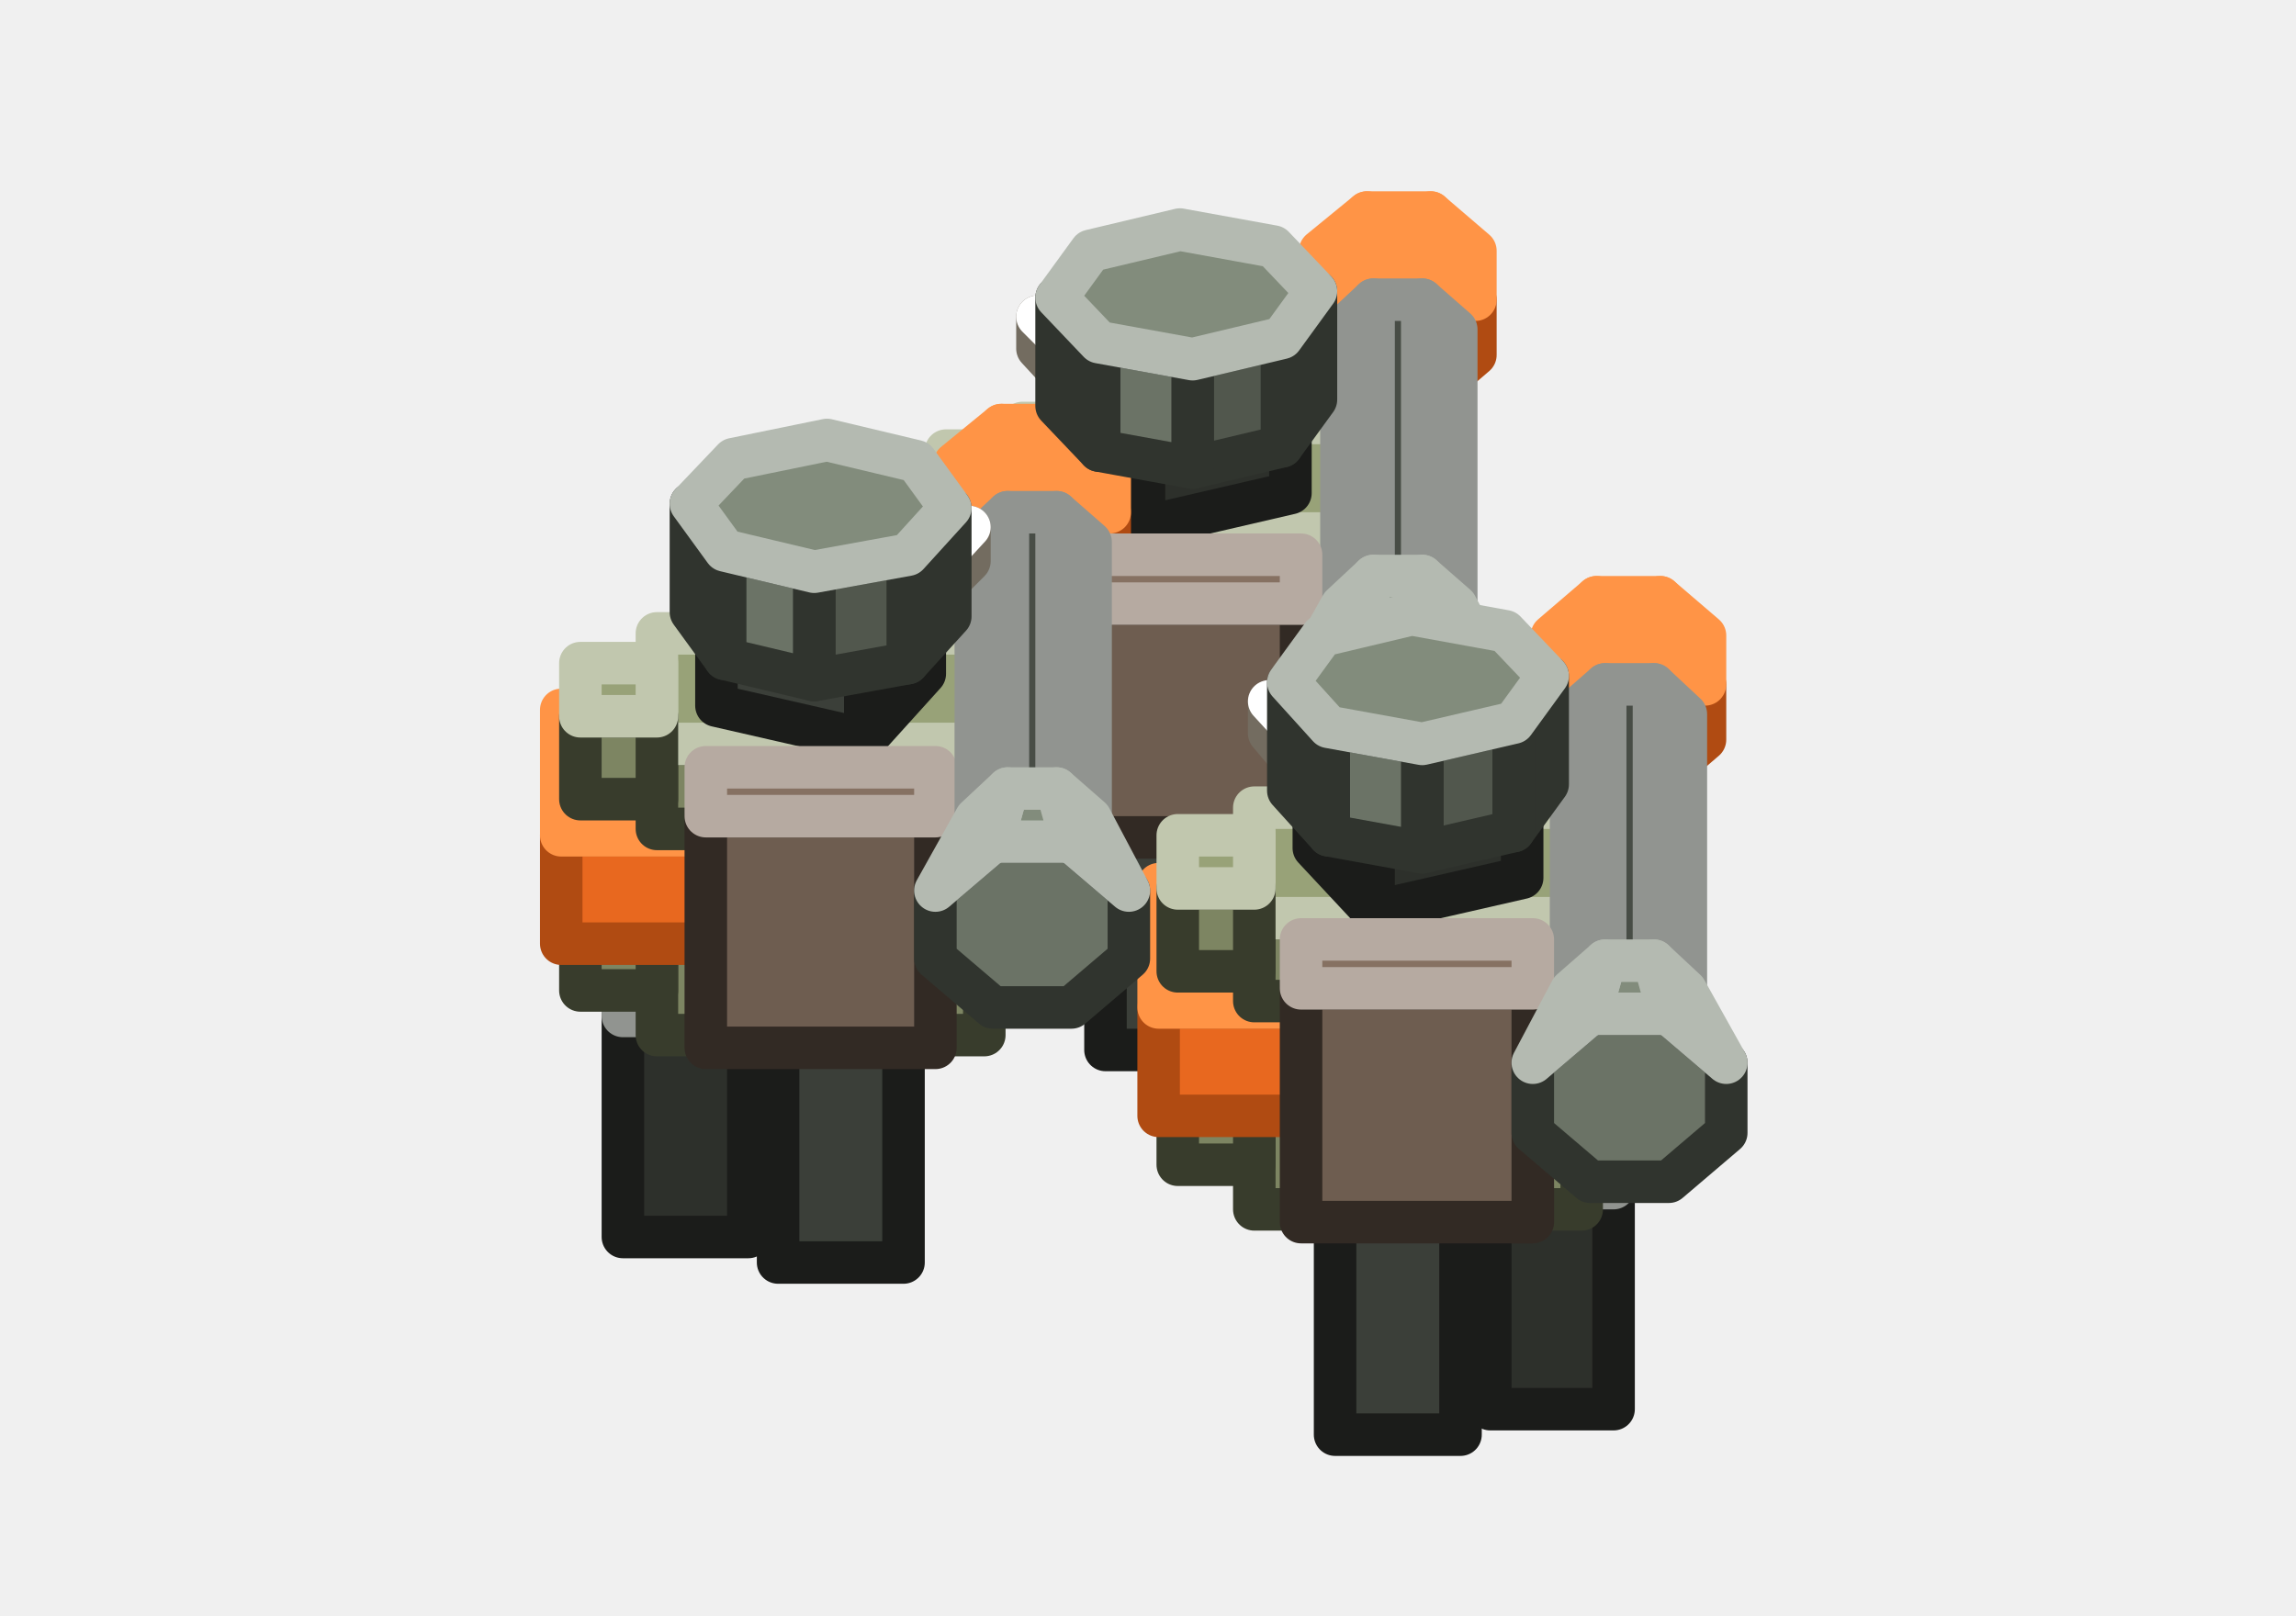
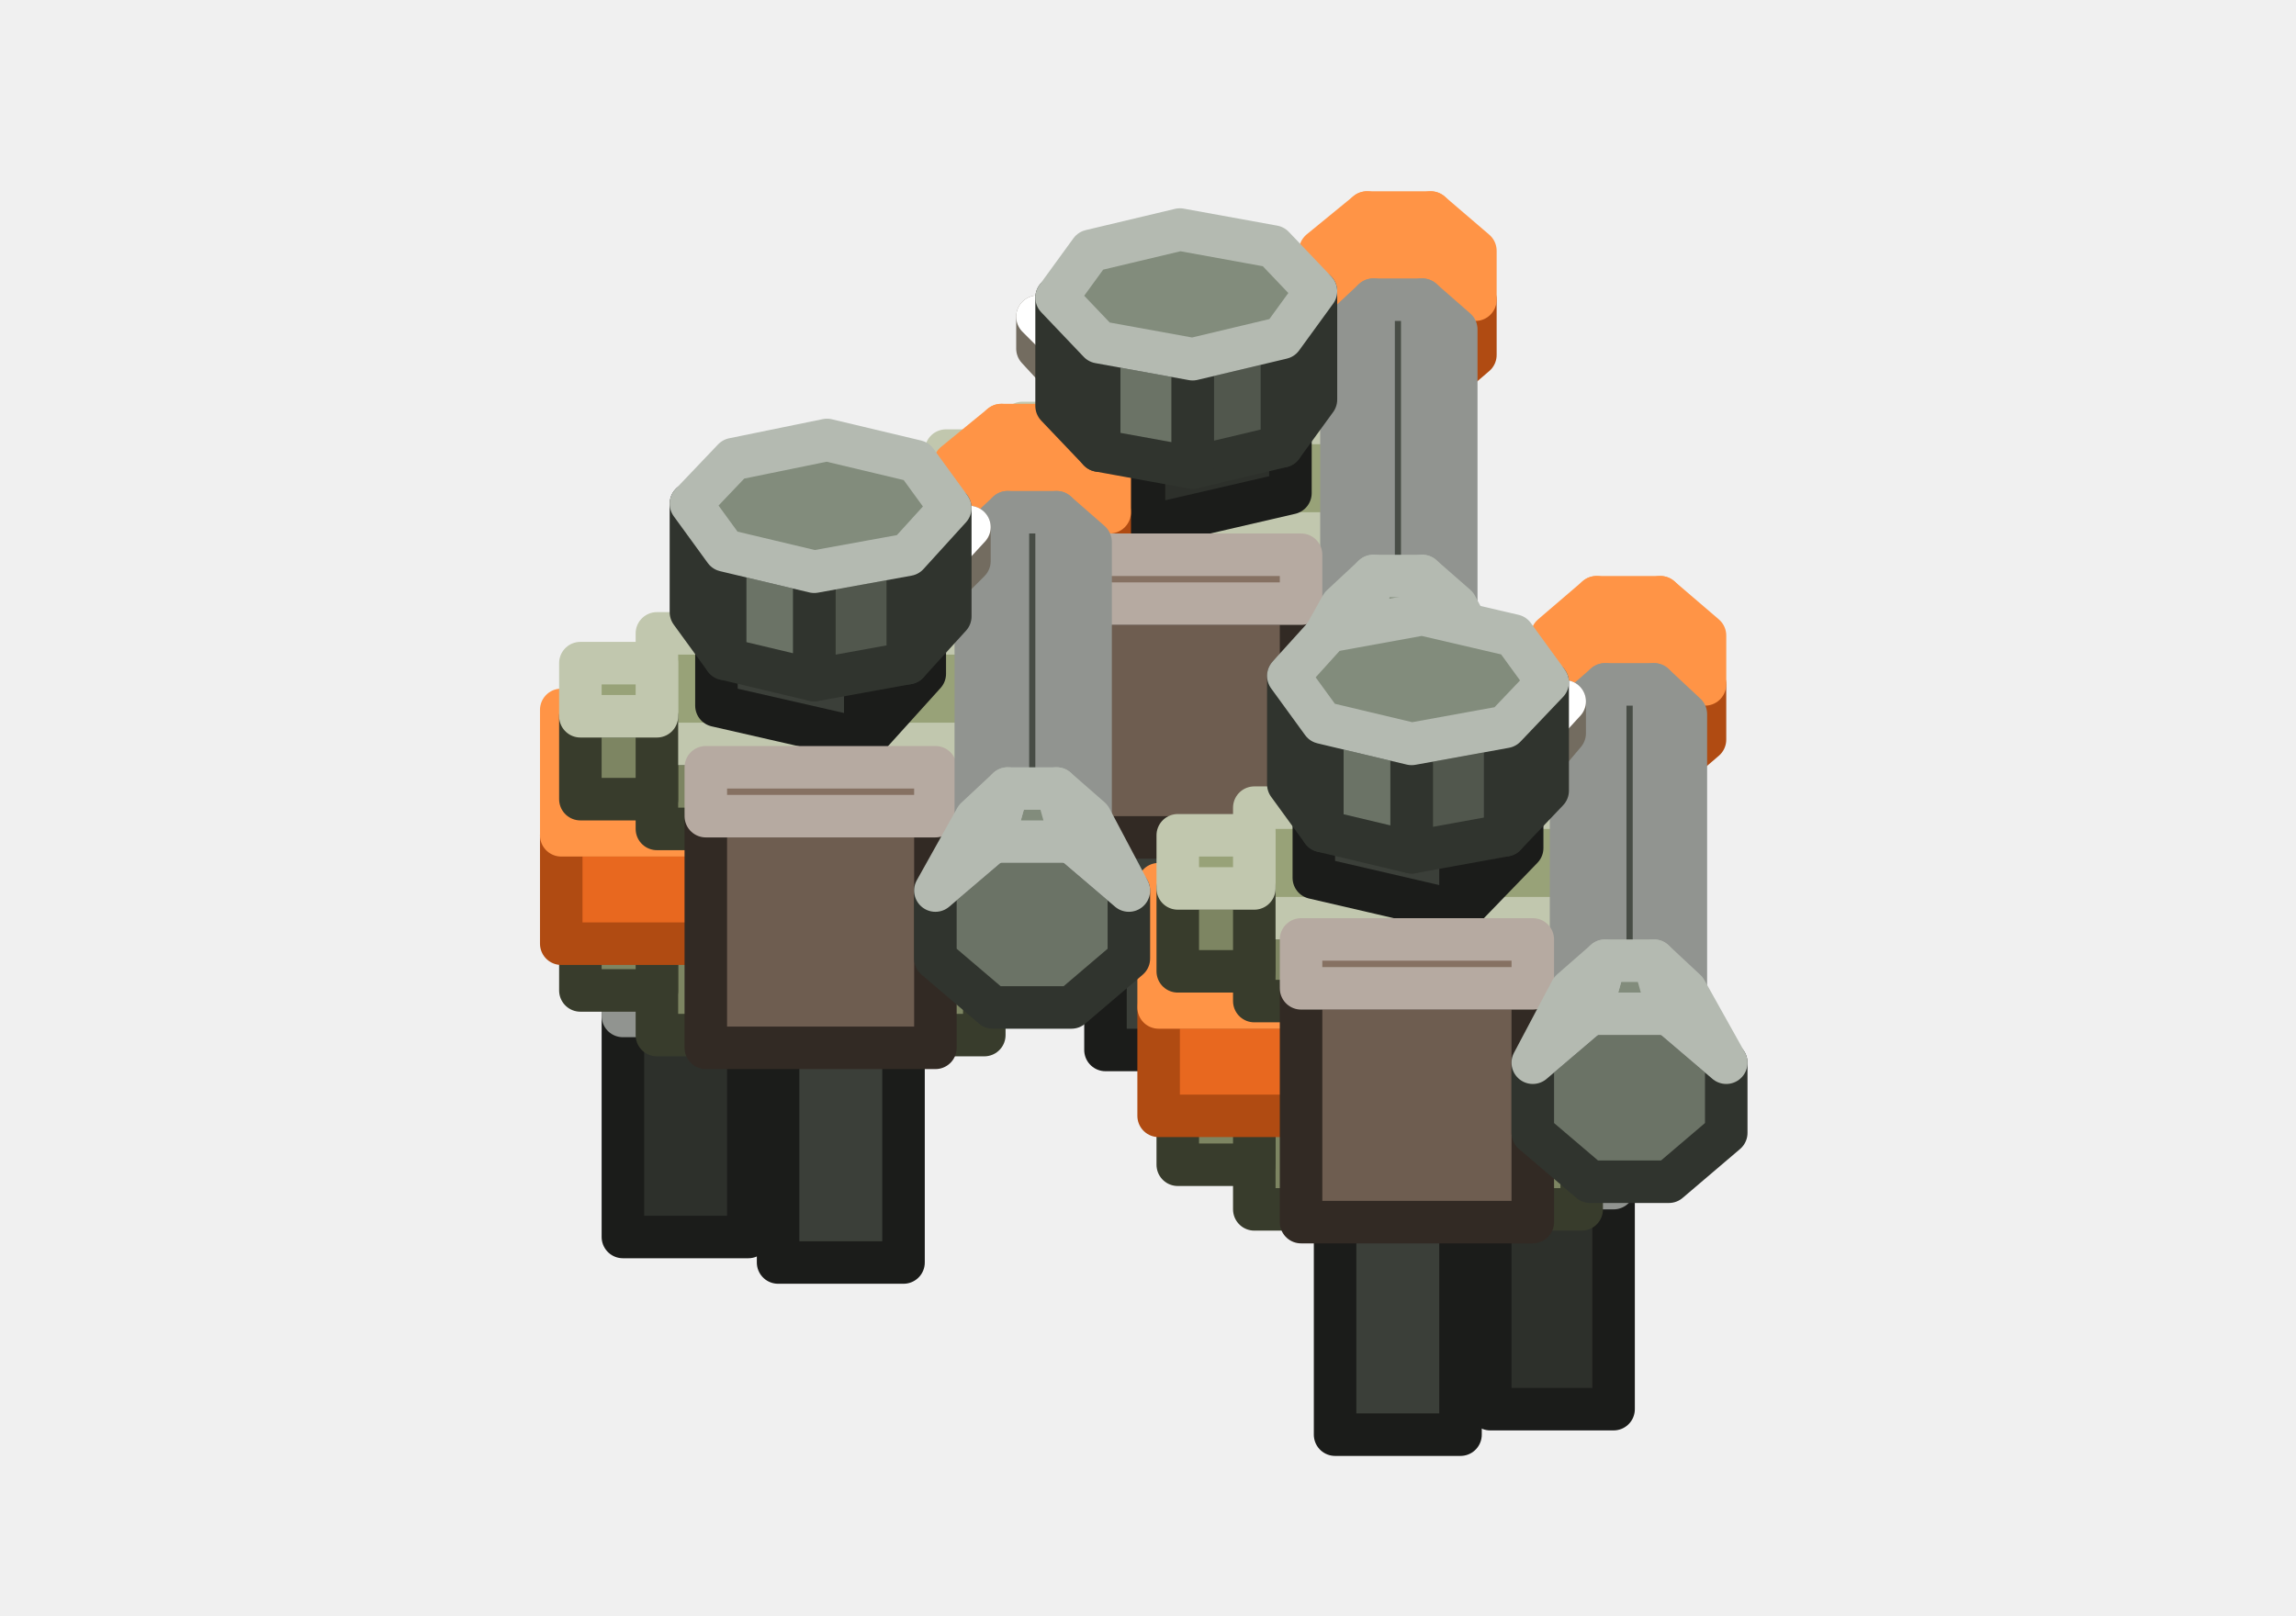
<svg xmlns="http://www.w3.org/2000/svg" width="108" height="76" viewBox="0 0 108 76">
  <g stroke-width="2" stroke-linejoin="round">
    <polygon points="69.4,14.1 67.3,12.3 64.3,12.3 62.1,14.1 62.1,16.7 64.3,18.5 67.3,18.5 69.4,16.7" fill="#E8681F" stroke="#B04B12" />
    <polygon points="69.4,14.1 67.3,12.3 67.3,10 69.4,11.8" fill="#E8681F" stroke="#FF9446" />
    <polygon points="67.3,12.3 64.3,12.3 64.3,10 67.3,10" fill="#FF9446" stroke="#FF9446" />
    <polygon points="64.3,12.3 62.1,14.1 62.1,11.8 64.3,10" fill="#FF9446" stroke="#FF9446" />
+     <polygon points="57.8,49.4 52,49.4 52,37.7 57.8,37.7" fill="#3B3F39" stroke="#1B1C1A" />
+     <polygon points="57.8,34.7 57.8,37.7 52,37.7 52,34.7" fill="#484D46" stroke="#919490" />
    <polygon points="65.1,48.2 59.2,48.2 59.2,37.8 65.1,37.8" fill="#2D302B" stroke="#1B1C1A" />
    <polygon points="65.1,34 65.1,37.8 59.2,37.8 59.2,34" fill="#484D46" stroke="#919490" />
-     <polygon points="57.8,49.4 52,49.4 52,37.7 57.8,37.7" fill="#3B3F39" stroke="#1B1C1A" />
-     <polygon points="57.8,34.7 57.8,37.7 52,37.7 52,34.7" fill="#484D46" stroke="#919490" />
    <polygon points="63.5,38.8 48.1,38.8 48.1,34.1 63.5,34.1" fill="#7D8562" stroke="#383C2C" />
    <polygon points="63.5,28.9 63.5,34.1 48.1,34.1 48.1,28.9" fill="#98A278" stroke="#C1C7AE" />
    <polygon points="48.1,36.7 44.5,36.7 44.5,32.7 48.1,32.7" fill="#7D8562" stroke="#383C2C" />
    <polygon points="48.1,30.2 48.1,32.7 44.5,32.7 44.5,30.2" fill="#98A278" stroke="#C1C7AE" />
    <polygon points="67.1,36.7 63.5,36.7 63.5,32.7 67.1,32.7" fill="#7D8562" stroke="#383C2C" />
    <polygon points="67.1,30.2 67.1,32.7 63.5,32.7 63.5,30.2" fill="#98A278" stroke="#C1C7AE" />
    <polygon points="68,34.4 43.6,34.4 43.6,29.3 68,29.3" fill="#E8681F" stroke="#B04B12" />
    <polygon points="68,23.5 68,29.3 43.6,29.3 43.6,23.5" fill="#FF9446" stroke="#FF9446" />
    <polygon points="63.5,29 48.1,29 48.1,25.1 63.5,25.1" fill="#7D8562" stroke="#383C2C" />
    <polygon points="63.5,19.9 63.5,25.1 48.1,25.1 48.1,19.9" fill="#98A278" stroke="#C1C7AE" />
    <polygon points="48.1,27.6 44.5,27.6 44.5,23.7 48.1,23.7" fill="#7D8562" stroke="#383C2C" />
    <polygon points="48.1,21.2 48.1,23.7 44.5,23.7 44.5,21.2" fill="#98A278" stroke="#C1C7AE" />
    <polygon points="67.1,27.6 63.5,27.6 63.5,23.7 67.1,23.7" fill="#7D8562" stroke="#383C2C" />
    <polygon points="67.1,21.2 67.1,23.7 63.5,23.7 63.5,21.2" fill="#98A278" stroke="#C1C7AE" />
    <polygon points="68.5,29.1 66.9,27.7 64.6,27.7 63.1,29.1 63.1,31 64.6,32.4 66.9,32.4 68.5,31" fill="#3B3F39" stroke="#1B1C1A" />
    <polygon points="68.5,29.1 66.9,27.7 66.9,14.1 68.5,15.5" fill="#3B3F39" stroke="#919490" />
    <polygon points="66.9,27.7 64.6,27.7 64.6,14.1 66.9,14.1" fill="#484D46" stroke="#919490" />
    <polygon points="64.6,27.7 63.1,29.1 63.1,15.5 64.6,14.1" fill="#484D46" stroke="#919490" />
+     <polygon points="58.2,15.8 50,17.7 50,16.1 58.2,14.2" fill="#C1B6A2" stroke="#736C60" />
+     <polygon points="50,17.7 48.8,16.4 48.8,14.9 50,16.1" fill="#FFF1D6" stroke="#736C60" />
+     <polygon points="57,13 58.2,14.2 50,16.1 48.8,14.9" fill="#FFFFFF" stroke="#FFFFFF" />
    <polygon points="60.7,23.2 53.8,24.8 53.8,21.3 60.7,19.7" fill="#2D302B" stroke="#1B1C1A" />
    <polygon points="53.8,24.8 50.9,21.7 50.9,18.2 53.8,21.3" fill="#3B3F39" stroke="#1B1C1A" />
    <polygon points="57.9,16.6 60.7,19.7 53.8,21.3 50.9,18.2" fill="#484D46" stroke="#919490" />
-     <polygon points="58.2,15.8 50,17.7 50,16.1 58.2,14.2" fill="#C1B6A2" stroke="#736C60" />
-     <polygon points="50,17.7 48.8,16.4 48.8,14.9 50,16.1" fill="#FFF1D6" stroke="#736C60" />
-     <polygon points="57,13 58.2,14.2 50,16.1 48.8,14.9" fill="#FFFFFF" stroke="#FFFFFF" />
    <polygon points="52.2,24.1 50.1,22.2 47.1,22.2 44.9,24.1 44.9,26.7 47.1,28.5 50.1,28.5 52.2,26.7" fill="#E8681F" stroke="#B04B12" />
    <polygon points="52.2,24.1 50.1,22.2 50.1,20 52.2,21.8" fill="#E8681F" stroke="#FF9446" />
    <polygon points="50.1,22.2 47.1,22.2 47.1,20 50.1,20" fill="#FF9446" stroke="#FF9446" />
    <polygon points="47.1,22.2 44.9,24.1 44.9,21.8 47.1,20" fill="#FF9446" stroke="#FF9446" />
    <polygon points="61.2,39.4 50.4,39.4 50.4,28.4 61.2,28.4" fill="#6E5D50" stroke="#322A24" />
    <polygon points="61.2,26.1 61.2,28.4 50.4,28.4 50.4,26.1" fill="#867162" stroke="#B6AAA1" />
+     <polygon points="61.9,18.8 60.3,21 60.3,15.9 61.9,13.7" fill="#51574D" stroke="#30342E" />
+     <polygon points="60.3,21 56.1,22 56.1,16.9 60.3,15.9" fill="#51574D" stroke="#30342E" />
+     <polygon points="56.1,22 51.7,21.2 51.7,16.1 56.1,16.9" fill="#6B7366" stroke="#30342E" />
+     <polygon points="51.7,21.2 49.7,19.1 49.7,14 51.7,16.1" fill="#6B7366" stroke="#30342E" />
+     <polygon points="55.5,10.8 59.9,11.6 61.9,13.7 60.3,15.9 56.1,16.9 51.7,16.1 49.7,14 51.3,11.8" fill="#828C7C" stroke="#B4BAB1" />
    <polygon points="35.2,58.2 29.3,58.2 29.3,47.8 35.2,47.8" fill="#2D302B" stroke="#1B1C1A" />
    <polygon points="35.2,44 35.2,47.8 29.3,47.8 29.3,44" fill="#484D46" stroke="#919490" />
    <polygon points="42.5,59.4 36.6,59.4 36.6,47.6 42.5,47.6" fill="#3B3F39" stroke="#1B1C1A" />
    <polygon points="42.5,44.7 42.5,47.6 36.6,47.6 36.6,44.7" fill="#484D46" stroke="#919490" />
    <polygon points="46.3,48.7 30.9,48.7 30.9,44 46.3,44" fill="#7D8562" stroke="#383C2C" />
    <polygon points="46.3,38.8 46.3,44 30.9,44 30.9,38.8" fill="#98A278" stroke="#C1C7AE" />
    <polygon points="30.9,46.6 27.3,46.6 27.3,42.7 30.9,42.7" fill="#7D8562" stroke="#383C2C" />
    <polygon points="30.9,40.2 30.9,42.7 27.3,42.7 27.3,40.2" fill="#98A278" stroke="#C1C7AE" />
    <polygon points="49.9,46.6 46.3,46.6 46.3,42.7 49.9,42.7" fill="#7D8562" stroke="#383C2C" />
    <polygon points="49.9,40.2 49.9,42.7 46.3,42.7 46.3,40.2" fill="#98A278" stroke="#C1C7AE" />
    <polygon points="50.8,44.4 26.4,44.4 26.4,39.3 50.8,39.3" fill="#E8681F" stroke="#B04B12" />
    <polygon points="50.8,33.4 50.8,39.3 26.4,39.3 26.4,33.4" fill="#FF9446" stroke="#FF9446" />
+     <polygon points="70.3,31.9 67.6,29.6 63.9,29.6 61.2,31.9 61.2,35.2 63.9,37.5 67.6,37.5 70.3,35.2" fill="#6B7366" stroke="#30342E" />
+     <polygon points="70.3,31.9 67.6,29.6 66.9,27.1 68.5,28.5" fill="#6B7366" stroke="#B4BAB1" />
+     <polygon points="67.6,29.6 63.9,29.6 64.6,27.1 66.9,27.1" fill="#828C7C" stroke="#B4BAB1" />
+     <polygon points="63.9,29.6 61.2,31.9 63.1,28.5 64.6,27.1" fill="#828C7C" stroke="#B4BAB1" />
    <polygon points="46.3,39 30.9,39 30.9,35 46.3,35" fill="#7D8562" stroke="#383C2C" />
    <polygon points="46.3,29.8 46.3,35 30.9,35 30.9,29.8" fill="#98A278" stroke="#C1C7AE" />
    <polygon points="30.9,37.6 27.3,37.6 27.3,33.7 30.9,33.7" fill="#7D8562" stroke="#383C2C" />
    <polygon points="30.9,31.2 30.9,33.7 27.3,33.7 27.3,31.2" fill="#98A278" stroke="#C1C7AE" />
    <polygon points="49.9,37.6 46.3,37.6 46.3,33.7 49.9,33.7" fill="#7D8562" stroke="#383C2C" />
    <polygon points="49.9,31.2 49.9,33.7 46.3,33.7 46.3,31.2" fill="#98A278" stroke="#C1C7AE" />
    <polygon points="80.2,32.2 78.1,30.4 75.1,30.4 73,32.2 73,34.8 75.1,36.6 78.1,36.6 80.2,34.8" fill="#E8681F" stroke="#B04B12" />
    <polygon points="80.2,32.2 78.1,30.4 78.1,28.1 80.2,29.9" fill="#E8681F" stroke="#FF9446" />
    <polygon points="78.1,30.4 75.1,30.4 75.1,28.1 78.1,28.1" fill="#FF9446" stroke="#FF9446" />
    <polygon points="75.1,30.4 73,32.2 73,29.9 75.1,28.1" fill="#FF9446" stroke="#FF9446" />
    <polygon points="43.5,31.7 40.7,34.8 40.7,31.3 43.5,28.2" fill="#2D302B" stroke="#1B1C1A" />
    <polygon points="40.7,34.8 33.7,33.2 33.7,29.6 40.7,31.3" fill="#3B3F39" stroke="#1B1C1A" />
    <polygon points="43.5,28.2 40.7,31.3 33.7,29.6 36.6,26.6" fill="#484D46" stroke="#919490" />
+     <polygon points="44,49.3 33.2,49.3 33.2,38.4 44,38.4" fill="#6E5D50" stroke="#322A24" />
+     <polygon points="44,36.1 44,38.4 33.2,38.4 33.2,36.1" fill="#867162" stroke="#B6AAA1" />
+     <polygon points="68.7,67.5 62.8,67.5 62.8,55.8 68.7,55.8" fill="#3B3F39" stroke="#1B1C1A" />
+     <polygon points="68.7,52.8 68.7,55.8 62.8,55.8 62.8,52.8" fill="#484D46" stroke="#919490" />
    <polygon points="75.9,66.3 70.1,66.3 70.1,55.9 75.9,55.9" fill="#2D302B" stroke="#1B1C1A" />
    <polygon points="75.9,52.1 75.9,55.9 70.1,55.9 70.1,52.1" fill="#484D46" stroke="#919490" />
-     <polygon points="68.7,67.5 62.8,67.5 62.8,55.8 68.7,55.8" fill="#3B3F39" stroke="#1B1C1A" />
-     <polygon points="68.7,52.8 68.7,55.8 62.8,55.8 62.8,52.8" fill="#484D46" stroke="#919490" />
-     <polygon points="61.9,18.8 60.3,21 60.3,15.9 61.9,13.7" fill="#51574D" stroke="#30342E" />
-     <polygon points="60.3,21 56.1,22 56.1,16.9 60.3,15.9" fill="#51574D" stroke="#30342E" />
-     <polygon points="56.1,22 51.7,21.2 51.7,16.1 56.1,16.9" fill="#6B7366" stroke="#30342E" />
-     <polygon points="51.7,21.2 49.7,19.1 49.7,14 51.7,16.1" fill="#6B7366" stroke="#30342E" />
-     <polygon points="55.5,10.8 59.9,11.6 61.9,13.7 60.3,15.9 56.1,16.9 51.7,16.1 49.7,14 51.3,11.8" fill="#828C7C" stroke="#B4BAB1" />
-     <polygon points="70.3,31.9 67.6,29.6 63.9,29.6 61.2,31.9 61.2,35.2 63.9,37.5 67.6,37.5 70.3,35.2" fill="#6B7366" stroke="#30342E" />
-     <polygon points="70.3,31.9 67.6,29.6 66.9,27.1 68.5,28.5" fill="#6B7366" stroke="#B4BAB1" />
-     <polygon points="67.6,29.6 63.9,29.6 64.6,27.1 66.9,27.1" fill="#828C7C" stroke="#B4BAB1" />
-     <polygon points="63.9,29.6 61.2,31.9 63.1,28.5 64.6,27.1" fill="#828C7C" stroke="#B4BAB1" />
-     <polygon points="44,49.3 33.2,49.3 33.2,38.4 44,38.4" fill="#6E5D50" stroke="#322A24" />
-     <polygon points="44,36.1 44,38.4 33.2,38.4 33.2,36.1" fill="#867162" stroke="#B6AAA1" />
    <polygon points="74.4,56.9 59,56.9 59,52.2 74.4,52.2" fill="#7D8562" stroke="#383C2C" />
    <polygon points="74.4,47 74.4,52.2 59,52.2 59,47" fill="#98A278" stroke="#C1C7AE" />
    <polygon points="59,54.8 55.4,54.8 55.4,50.8 59,50.8" fill="#7D8562" stroke="#383C2C" />
    <polygon points="59,48.3 59,50.8 55.4,50.8 55.4,48.3" fill="#98A278" stroke="#C1C7AE" />
    <polygon points="78,54.8 74.4,54.8 74.4,50.8 78,50.8" fill="#7D8562" stroke="#383C2C" />
    <polygon points="78,48.3 78,50.8 74.4,50.8 74.4,48.3" fill="#98A278" stroke="#C1C7AE" />
    <polygon points="78.9,52.5 54.5,52.5 54.5,47.4 78.9,47.4" fill="#E8681F" stroke="#B04B12" />
    <polygon points="78.9,41.6 78.9,47.4 54.5,47.4 54.5,41.6" fill="#FF9446" stroke="#FF9446" />
    <polygon points="51.3,39 49.7,37.7 47.4,37.7 45.9,39 45.9,41 47.4,42.4 49.7,42.4 51.3,41" fill="#3B3F39" stroke="#1B1C1A" />
    <polygon points="51.3,39 49.7,37.7 49.7,24.1 51.3,25.5" fill="#3B3F39" stroke="#919490" />
    <polygon points="49.7,37.7 47.4,37.7 47.4,24.1 49.7,24.1" fill="#484D46" stroke="#919490" />
    <polygon points="47.4,37.7 45.9,39 45.9,25.5 47.4,24.1" fill="#484D46" stroke="#919490" />
    <polygon points="45.6,26.4 44.4,27.6 44.4,26.1 45.6,24.8" fill="#C1B6A2" stroke="#736C60" />
    <polygon points="44.4,27.6 36.2,25.7 36.2,24.1 44.4,26.1" fill="#FFF1D6" stroke="#736C60" />
    <polygon points="45.6,24.8 44.4,26.1 36.2,24.1 37.4,22.9" fill="#FFFFFF" stroke="#FFFFFF" />
    <polygon points="74.4,47.1 59,47.1 59,43.2 74.4,43.2" fill="#7D8562" stroke="#383C2C" />
    <polygon points="74.4,38 74.4,43.2 59,43.2 59,38" fill="#98A278" stroke="#C1C7AE" />
    <polygon points="59,45.7 55.4,45.7 55.4,41.8 59,41.8" fill="#7D8562" stroke="#383C2C" />
    <polygon points="59,39.3 59,41.8 55.4,41.8 55.4,39.3" fill="#98A278" stroke="#C1C7AE" />
    <polygon points="78,45.7 74.4,45.7 74.4,41.8 78,41.8" fill="#7D8562" stroke="#383C2C" />
    <polygon points="78,39.3 78,41.8 74.4,41.8 74.4,39.3" fill="#98A278" stroke="#C1C7AE" />
    <polygon points="79.3,47.2 77.8,45.8 75.5,45.8 73.9,47.2 73.9,49.1 75.5,50.5 77.8,50.5 79.3,49.1" fill="#3B3F39" stroke="#1B1C1A" />
    <polygon points="79.3,47.2 77.8,45.8 77.8,32.2 79.3,33.6" fill="#3B3F39" stroke="#919490" />
    <polygon points="77.8,45.8 75.5,45.8 75.5,32.2 77.8,32.2" fill="#484D46" stroke="#919490" />
    <polygon points="75.5,45.8 73.9,47.2 73.9,33.6 75.5,32.2" fill="#484D46" stroke="#919490" />
    <polygon points="44.7,29 42.7,31.2 42.7,26.1 44.7,23.9" fill="#51574D" stroke="#30342E" />
    <polygon points="42.7,31.2 38.3,32 38.3,26.9 42.7,26.1" fill="#51574D" stroke="#30342E" />
    <polygon points="38.3,32 34.1,31 34.1,25.9 38.3,26.9" fill="#6B7366" stroke="#30342E" />
    <polygon points="34.1,31 32.5,28.8 32.5,23.7 34.1,25.9" fill="#6B7366" stroke="#30342E" />
    <polygon points="43.1,21.7 44.7,23.9 42.7,26.1 38.3,26.9 34.1,25.9 32.5,23.7 34.5,21.6 38.9,20.7" fill="#828C7C" stroke="#B4BAB1" />
-     <polygon points="71.6,41.3 64.6,42.9 64.6,39.4 71.6,37.8" fill="#2D302B" stroke="#1B1C1A" />
-     <polygon points="64.6,42.9 61.8,39.9 61.8,36.3 64.6,39.4" fill="#3B3F39" stroke="#1B1C1A" />
-     <polygon points="68.7,34.7 71.6,37.8 64.6,39.4 61.8,36.3" fill="#484D46" stroke="#919490" />
+     <polygon points="73.6,34.5 72.5,35.8 72.5,34.2 73.6,33" fill="#C1B6A2" stroke="#736C60" />
+     <polygon points="72.5,35.8 64.3,33.9 64.3,32.3 72.5,34.2" fill="#FFF1D6" stroke="#736C60" />
+     <polygon points="73.6,33 72.5,34.2 64.3,32.3 65.4,31.1" fill="#FFFFFF" stroke="#FFFFFF" />
+     <polygon points="71.6,39.9 68.7,42.9 68.7,39.4 71.6,36.3" fill="#2D302B" stroke="#1B1C1A" />
+     <polygon points="68.7,42.9 61.8,41.3 61.8,37.8 68.7,39.4" fill="#3B3F39" stroke="#1B1C1A" />
+     <polygon points="71.6,36.3 68.7,39.4 61.8,37.8 64.6,34.7" fill="#484D46" stroke="#919490" />
    <polygon points="53.1,41.9 50.4,39.6 46.7,39.6 44,41.9 44,45.1 46.7,47.4 50.4,47.4 53.1,45.1" fill="#6B7366" stroke="#30342E" />
    <polygon points="53.1,41.9 50.4,39.6 49.7,37.1 51.3,38.5" fill="#6B7366" stroke="#B4BAB1" />
    <polygon points="50.4,39.6 46.7,39.6 47.4,37.1 49.7,37.1" fill="#828C7C" stroke="#B4BAB1" />
    <polygon points="46.7,39.6 44,41.9 45.9,38.5 47.4,37.1" fill="#828C7C" stroke="#B4BAB1" />
-     <polygon points="69.1,33.9 60.8,35.8 60.8,34.2 69.1,32.3" fill="#C1B6A2" stroke="#736C60" />
-     <polygon points="60.8,35.8 59.7,34.5 59.7,33 60.8,34.2" fill="#FFF1D6" stroke="#736C60" />
-     <polygon points="67.9,31.1 69.1,32.3 60.8,34.2 59.7,33" fill="#FFFFFF" stroke="#FFFFFF" />
    <polygon points="72.1,57.5 61.2,57.5 61.2,46.5 72.1,46.5" fill="#6E5D50" stroke="#322A24" />
    <polygon points="72.1,44.2 72.1,46.5 61.2,46.5 61.2,44.2" fill="#867162" stroke="#B6AAA1" />
-     <polygon points="72.8,36.9 71.2,39.1 71.2,34 72.8,31.8" fill="#51574D" stroke="#30342E" />
-     <polygon points="71.2,39.1 66.9,40.1 66.9,35 71.2,34" fill="#51574D" stroke="#30342E" />
-     <polygon points="66.9,40.1 62.5,39.3 62.5,34.2 66.9,35" fill="#6B7366" stroke="#30342E" />
-     <polygon points="62.5,39.3 60.6,37.2 60.6,32.1 62.5,34.2" fill="#6B7366" stroke="#30342E" />
-     <polygon points="66.4,28.9 70.8,29.7 72.8,31.8 71.2,34 66.9,35 62.5,34.2 60.6,32.1 62.2,29.9" fill="#828C7C" stroke="#B4BAB1" />
+     <polygon points="72.8,37.2 70.8,39.3 70.8,34.2 72.8,32.1" fill="#51574D" stroke="#30342E" />
+     <polygon points="70.8,39.3 66.4,40.1 66.4,35 70.8,34.2" fill="#51574D" stroke="#30342E" />
+     <polygon points="66.4,40.1 62.2,39.1 62.2,34 66.4,35" fill="#6B7366" stroke="#30342E" />
+     <polygon points="62.2,39.1 60.6,36.9 60.6,31.8 62.2,34" fill="#6B7366" stroke="#30342E" />
+     <polygon points="71.2,29.9 72.8,32.1 70.8,34.2 66.4,35 62.2,34 60.6,31.8 62.5,29.7 66.9,28.9" fill="#828C7C" stroke="#B4BAB1" />
    <polygon points="81.2,50 78.5,47.7 74.8,47.7 72.1,50 72.1,53.3 74.8,55.6 78.5,55.6 81.2,53.3" fill="#6B7366" stroke="#30342E" />
    <polygon points="81.2,50 78.5,47.7 77.8,45.2 79.3,46.6" fill="#6B7366" stroke="#B4BAB1" />
    <polygon points="78.5,47.7 74.8,47.7 75.5,45.2 77.8,45.2" fill="#828C7C" stroke="#B4BAB1" />
    <polygon points="74.8,47.7 72.1,50 73.9,46.6 75.5,45.2" fill="#828C7C" stroke="#B4BAB1" />
  </g>
</svg>
